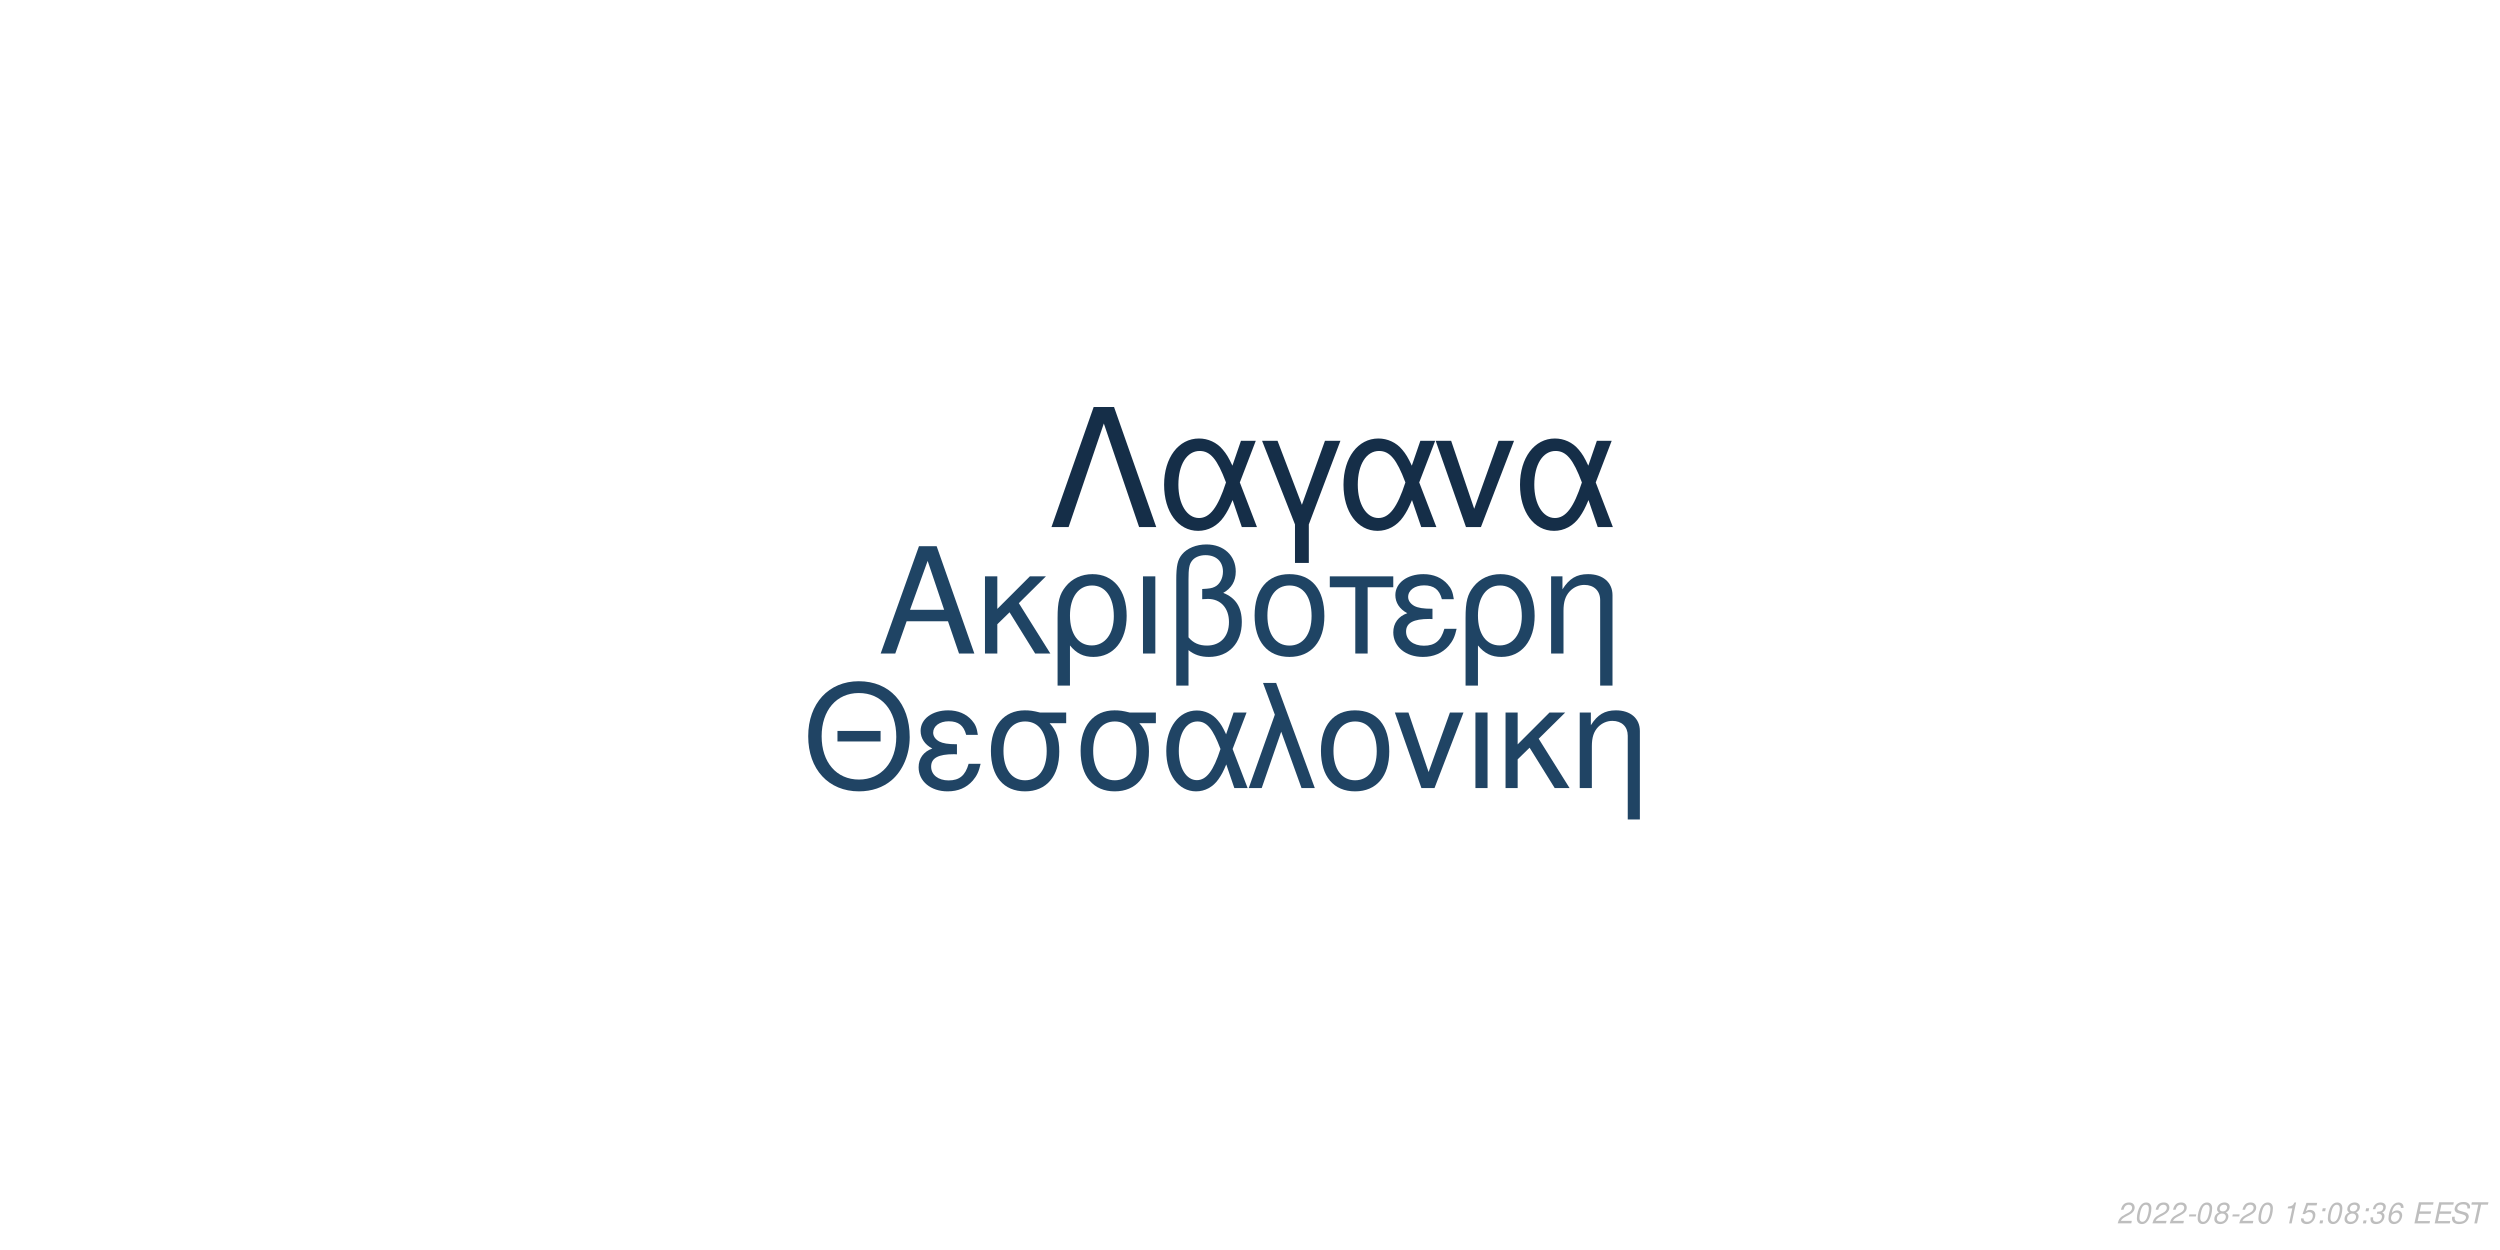
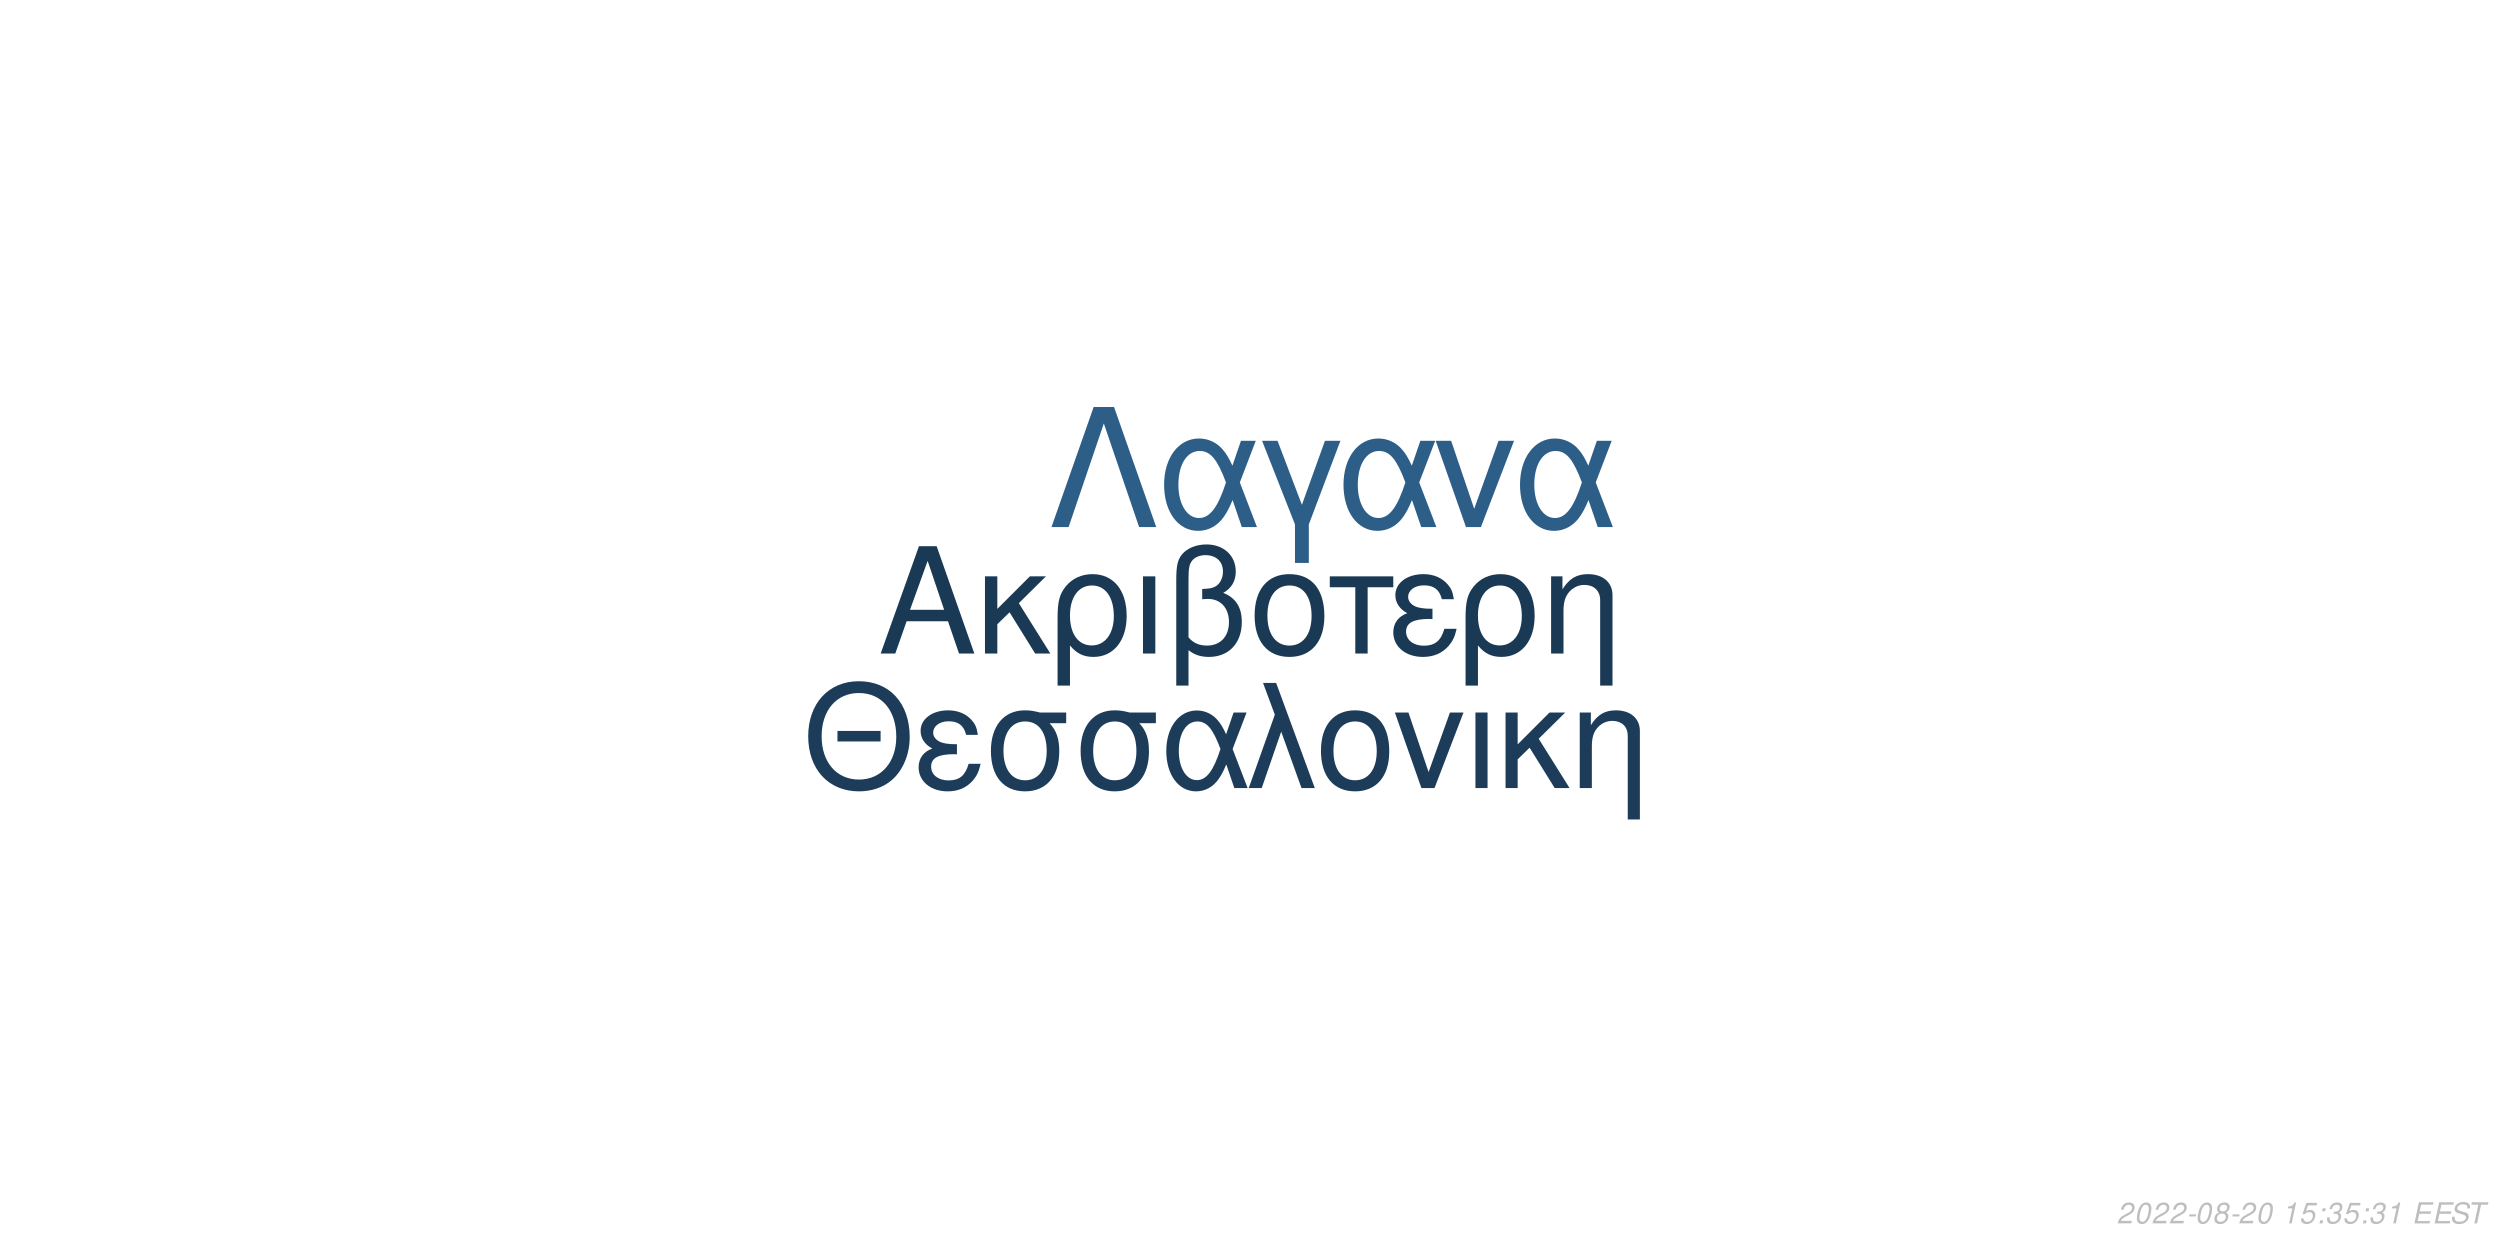
<svg xmlns="http://www.w3.org/2000/svg" xmlns:xlink="http://www.w3.org/1999/xlink" width="864pt" height="432pt" viewBox="0 0 864 432" version="1.1">
  <defs>
    <g>
      <symbol overflow="visible" id="glyph0-0">
        <path style="stroke:none;" d="" />
      </symbol>
      <symbol overflow="visible" id="glyph0-1">
        <path style="stroke:none;" d="M 24.125 -11.141 L 27.938 0 L 33.234 0 L 20.203 -37.094 L 14.094 -37.094 L 0.859 0 L 5.906 0 L 9.828 -11.141 Z M 22.797 -15.109 L 11 -15.109 L 17.094 -32.016 Z M 22.797 -15.109 " />
      </symbol>
      <symbol overflow="visible" id="glyph0-2">
        <path style="stroke:none;" d="M 7.172 -15.422 L 7.172 -26.672 L 2.906 -26.672 L 2.906 0 L 7.172 0 L 7.172 -10.125 L 11.406 -14.25 L 20.25 0 L 25.5 0 L 14.609 -17.406 L 23.969 -26.672 L 18.422 -26.672 Z M 7.172 -15.422 " />
      </symbol>
      <symbol overflow="visible" id="glyph0-3">
        <path style="stroke:none;" d="M 3 11.094 L 7.281 11.094 L 7.281 -2.797 C 9.516 -0.047 11.953 1.172 15.375 1.172 C 22.344 1.172 26.875 -4.422 26.875 -13.031 C 26.875 -21.891 22.297 -27.438 15.062 -27.438 C 11.297 -27.438 7.984 -25.906 5.797 -23.156 C 3.672 -20.516 3 -17.969 3 -12.359 Z M 14.906 -23.516 C 19.547 -23.516 22.438 -19.438 22.438 -12.922 C 22.438 -6.812 19.391 -2.797 14.812 -2.797 C 10.172 -2.797 7.281 -6.766 7.281 -13.125 C 7.281 -19.484 10.234 -23.516 14.906 -23.516 Z M 14.906 -23.516 " />
      </symbol>
      <symbol overflow="visible" id="glyph0-4">
        <path style="stroke:none;" d="M 3.516 0 L 7.781 0 L 7.781 -26.672 L 3.516 -26.672 Z M 3.516 0 " />
      </symbol>
      <symbol overflow="visible" id="glyph0-5">
        <path style="stroke:none;" d="M 4.016 11.094 L 8.25 11.094 L 8.25 -1.172 C 10.172 0.406 12.422 1.172 15.312 1.172 C 22.188 1.172 26.672 -3.609 26.672 -10.891 C 26.672 -15.984 24.578 -19.234 20.25 -20.969 C 23.109 -22.547 24.578 -25.031 24.578 -28.344 C 24.578 -33.844 20.406 -37.703 14.453 -37.703 C 10.938 -37.703 7.734 -36.391 6 -34.25 C 4.484 -32.422 4.016 -30.328 4.016 -25.391 Z M 8.25 -25.656 C 8.25 -29.359 8.5 -30.844 9.469 -32.062 C 10.375 -33.281 12.156 -34 14.094 -34 C 17.812 -34 20.156 -31.812 20.156 -28.297 C 20.156 -25.953 18.984 -23.812 17.297 -23.047 C 16.281 -22.547 15.469 -22.438 12.984 -22.297 L 12.984 -18.781 C 13.734 -18.828 14.344 -18.875 14.969 -18.875 C 19.344 -18.875 22.234 -15.719 22.234 -10.891 C 22.234 -5.906 19.281 -2.75 14.656 -2.75 C 11.953 -2.75 9.922 -3.609 8.25 -5.594 Z M 8.25 -25.656 " />
      </symbol>
      <symbol overflow="visible" id="glyph0-6">
        <path style="stroke:none;" d="M 14.094 -27.438 C 6.562 -27.438 2.094 -22.094 2.094 -13.125 C 2.094 -4.125 6.562 1.172 14.141 1.172 C 21.672 1.172 26.203 -4.172 26.203 -12.922 C 26.203 -22.188 21.828 -27.438 14.094 -27.438 Z M 14.141 -23.516 C 18.938 -23.516 21.781 -19.594 21.781 -12.984 C 21.781 -6.672 18.828 -2.75 14.141 -2.75 C 9.422 -2.75 6.516 -6.672 6.516 -13.125 C 6.516 -19.594 9.422 -23.516 14.141 -23.516 Z M 14.141 -23.516 " />
      </symbol>
      <symbol overflow="visible" id="glyph0-7">
        <path style="stroke:none;" d="M 7.891 0 L 12.156 0 L 12.156 -22.906 L 21.016 -22.906 L 21.016 -26.672 L -0.922 -26.672 L -0.922 -22.906 L 7.891 -22.906 Z M 7.891 0 " />
      </symbol>
      <symbol overflow="visible" id="glyph0-8">
        <path style="stroke:none;" d="M 14.562 -15.469 C 11.344 -15.469 9.562 -15.781 8.297 -16.438 C 6.922 -17.203 6.156 -18.328 6.156 -19.547 C 6.156 -21.891 8.453 -23.562 11.656 -23.562 C 15.062 -23.562 16.953 -22.094 17.812 -18.781 L 21.938 -18.781 C 21.578 -21.266 21.062 -22.5 19.797 -23.922 C 17.812 -26.203 14.906 -27.438 11.453 -27.438 C 5.797 -27.438 1.734 -24.375 1.734 -20.203 C 1.734 -17.609 3.156 -15.375 5.859 -13.938 C 2.797 -12.875 1.016 -10.484 1.016 -7.328 C 1.016 -2.391 5.297 1.172 11.25 1.172 C 14.969 1.172 17.906 -0.109 20.156 -2.641 C 21.578 -4.328 22.297 -5.797 22.906 -8.547 L 18.672 -8.547 C 17.5 -4.422 15.422 -2.703 11.609 -2.703 C 7.938 -2.703 5.438 -4.688 5.438 -7.578 C 5.438 -10.578 7.938 -11.953 13.484 -11.953 C 13.641 -11.953 14.094 -11.953 14.562 -11.906 Z M 14.562 -15.469 " />
      </symbol>
      <symbol overflow="visible" id="glyph0-9">
        <path style="stroke:none;" d="M 3.562 -26.672 L 3.562 0 L 7.844 0 L 7.844 -14.703 C 7.844 -17.906 8.5 -19.891 10.031 -21.531 C 11.406 -22.953 13.188 -23.719 15.062 -23.719 C 18.375 -23.719 20.516 -21.672 20.516 -18.469 L 20.516 11.094 L 24.781 11.094 L 24.781 -20.156 C 24.781 -24.578 21.469 -27.438 16.328 -27.438 C 12.359 -27.438 9.828 -25.906 7.484 -22.188 L 7.484 -26.672 Z M 3.562 -26.672 " />
      </symbol>
      <symbol overflow="visible" id="glyph1-0">
        <path style="stroke:none;" d="" />
      </symbol>
      <symbol overflow="visible" id="glyph1-1">
        <path style="stroke:none;" d="M 26.859 -19.734 L 11.953 -19.734 L 11.953 -16.094 L 26.859 -16.094 Z M 19.328 -36.922 C 8.922 -36.922 1.844 -29.25 1.844 -17.891 C 1.844 -6.484 8.875 1.141 19.391 1.141 C 23.812 1.141 27.703 -0.203 30.641 -2.688 C 34.578 -6.031 36.922 -11.656 36.922 -17.594 C 36.922 -29.297 30 -36.922 19.328 -36.922 Z M 19.328 -32.844 C 27.203 -32.844 32.281 -26.906 32.281 -17.688 C 32.281 -8.922 27.062 -2.938 19.391 -2.938 C 11.609 -2.938 6.484 -8.922 6.484 -17.891 C 6.484 -26.859 11.609 -32.844 19.328 -32.844 Z M 19.328 -32.844 " />
      </symbol>
      <symbol overflow="visible" id="glyph1-2">
        <path style="stroke:none;" d="M 14.25 -15.141 C 11.109 -15.141 9.375 -15.453 8.125 -16.094 C 6.781 -16.844 6.031 -17.938 6.031 -19.141 C 6.031 -21.422 8.266 -23.078 11.406 -23.078 C 14.75 -23.078 16.594 -21.625 17.438 -18.391 L 21.469 -18.391 C 21.125 -20.828 20.625 -22.031 19.391 -23.422 C 17.438 -25.656 14.594 -26.859 11.219 -26.859 C 5.688 -26.859 1.688 -23.875 1.688 -19.781 C 1.688 -17.234 3.094 -15.047 5.734 -13.656 C 2.734 -12.609 1 -10.266 1 -7.172 C 1 -2.344 5.188 1.141 11.016 1.141 C 14.656 1.141 17.547 -0.094 19.734 -2.594 C 21.125 -4.234 21.828 -5.688 22.422 -8.375 L 18.281 -8.375 C 17.141 -4.328 15.094 -2.641 11.359 -2.641 C 7.766 -2.641 5.328 -4.578 5.328 -7.422 C 5.328 -10.359 7.766 -11.703 13.203 -11.703 C 13.359 -11.703 13.797 -11.703 14.25 -11.656 Z M 14.25 -15.141 " />
      </symbol>
      <symbol overflow="visible" id="glyph1-3">
        <path style="stroke:none;" d="M 29 -26.109 L 19.938 -26.109 C 17.594 -26.703 16.438 -26.859 14.703 -26.859 C 7.469 -26.859 2.984 -21.469 2.984 -12.859 C 2.984 -4.031 7.375 1.141 14.797 1.141 C 22.172 1.141 26.609 -4.078 26.609 -12.656 C 26.609 -17.047 25.656 -19.828 23.266 -22.422 L 29 -22.422 Z M 14.797 -23.016 C 19.531 -23.016 22.266 -19.234 22.266 -12.75 C 22.266 -6.531 19.438 -2.688 14.797 -2.688 C 10.172 -2.688 7.328 -6.531 7.328 -12.859 C 7.328 -19.188 10.172 -23.016 14.797 -23.016 Z M 14.797 -23.016 " />
      </symbol>
      <symbol overflow="visible" id="glyph1-4">
        <path style="stroke:none;" d="M 29.344 -26.109 L 24.859 -26.109 L 22.266 -18.578 C 21.125 -21.031 20.484 -22.125 19.328 -23.469 C 17.547 -25.609 14.906 -26.812 12.156 -26.812 C 5.984 -26.812 1.594 -20.984 1.594 -12.812 C 1.594 -4.578 5.828 1.141 11.906 1.141 C 14.953 1.141 17.734 -0.344 19.625 -3.047 C 20.672 -4.531 21.281 -5.688 22.328 -8.172 L 25.109 0 L 29.703 0 L 24.516 -13.5 Z M 20.328 -13.5 C 17.891 -5.922 15.453 -2.734 12.156 -2.734 C 8.516 -2.734 5.922 -6.922 5.922 -12.812 C 5.922 -18.938 8.516 -23.016 12.359 -23.016 C 15.594 -23.016 17.688 -20.531 20.328 -13.5 Z M 20.328 -13.5 " />
      </symbol>
      <symbol overflow="visible" id="glyph1-5">
        <path style="stroke:none;" d="M 1.094 0 L 5.578 0 L 12.312 -19.484 L 19.328 0 L 23.922 0 L 10.562 -36.328 L 6.031 -36.328 L 10.109 -25.359 Z M 1.094 0 " />
      </symbol>
      <symbol overflow="visible" id="glyph1-6">
        <path style="stroke:none;" d="M 13.797 -26.859 C 6.422 -26.859 2.047 -21.625 2.047 -12.859 C 2.047 -4.031 6.422 1.141 13.859 1.141 C 21.234 1.141 25.656 -4.078 25.656 -12.656 C 25.656 -21.719 21.375 -26.859 13.797 -26.859 Z M 13.859 -23.016 C 18.531 -23.016 21.328 -19.188 21.328 -12.703 C 21.328 -6.531 18.438 -2.688 13.859 -2.688 C 9.219 -2.688 6.375 -6.531 6.375 -12.859 C 6.375 -19.188 9.219 -23.016 13.859 -23.016 Z M 13.859 -23.016 " />
      </symbol>
      <symbol overflow="visible" id="glyph1-7">
        <path style="stroke:none;" d="M 14.297 0 L 24.312 -26.109 L 19.625 -26.109 L 12.25 -5.531 L 5.281 -26.109 L 0.594 -26.109 L 9.766 0 Z M 14.297 0 " />
      </symbol>
      <symbol overflow="visible" id="glyph1-8">
        <path style="stroke:none;" d="M 3.438 0 L 7.625 0 L 7.625 -26.109 L 3.438 -26.109 Z M 3.438 0 " />
      </symbol>
      <symbol overflow="visible" id="glyph1-9">
        <path style="stroke:none;" d="M 7.031 -15.094 L 7.031 -26.109 L 2.844 -26.109 L 2.844 0 L 7.031 0 L 7.031 -9.922 L 11.156 -13.953 L 19.828 0 L 24.969 0 L 14.297 -17.047 L 23.469 -26.109 L 18.031 -26.109 Z M 7.031 -15.094 " />
      </symbol>
      <symbol overflow="visible" id="glyph1-10">
        <path style="stroke:none;" d="M 3.484 -26.109 L 3.484 0 L 7.672 0 L 7.672 -14.406 C 7.672 -17.547 8.328 -19.484 9.812 -21.078 C 11.156 -22.469 12.906 -23.219 14.75 -23.219 C 17.984 -23.219 20.078 -21.234 20.078 -18.094 L 20.078 10.859 L 24.266 10.859 L 24.266 -19.734 C 24.266 -24.062 21.031 -26.859 16 -26.859 C 12.109 -26.859 9.609 -25.359 7.328 -21.719 L 7.328 -26.109 Z M 3.484 -26.109 " />
      </symbol>
      <symbol overflow="visible" id="glyph2-0">
        <path style="stroke:none;" d="" />
      </symbol>
      <symbol overflow="visible" id="glyph2-1">
        <path style="stroke:none;" d="M 22.531 -41.484 L 15.484 -41.484 L 0.906 0 L 6.828 0 L 19 -35.797 L 31.188 0 L 37.109 0 Z M 22.531 -41.484 " />
      </symbol>
      <symbol overflow="visible" id="glyph2-2">
        <path style="stroke:none;" d="M 33.516 -29.812 L 28.391 -29.812 L 25.438 -21.219 C 24.125 -24.016 23.391 -25.266 22.078 -26.797 C 20.031 -29.25 17.016 -30.609 13.891 -30.609 C 6.828 -30.609 1.828 -23.953 1.828 -14.625 C 1.828 -5.234 6.656 1.312 13.594 1.312 C 17.078 1.312 20.266 -0.391 22.422 -3.469 C 23.609 -5.172 24.297 -6.484 25.5 -9.328 L 28.688 0 L 33.922 0 L 28 -15.422 Z M 23.219 -15.422 C 20.422 -6.766 17.641 -3.125 13.891 -3.125 C 9.734 -3.125 6.766 -7.906 6.766 -14.625 C 6.766 -21.625 9.734 -26.297 14.109 -26.297 C 17.812 -26.297 20.203 -23.453 23.219 -15.422 Z M 23.219 -15.422 " />
      </symbol>
      <symbol overflow="visible" id="glyph2-3">
        <path style="stroke:none;" d="M 12.062 12.406 L 16.844 12.406 L 16.844 -0.906 L 27.766 -29.812 L 22.422 -29.812 L 14.453 -7.688 L 6.031 -29.812 L 0.688 -29.812 L 12.062 -0.906 Z M 12.062 12.406 " />
      </symbol>
      <symbol overflow="visible" id="glyph2-4">
        <path style="stroke:none;" d="M 16.328 0 L 27.766 -29.812 L 22.422 -29.812 L 14 -6.312 L 6.031 -29.812 L 0.688 -29.812 L 11.156 0 Z M 16.328 0 " />
      </symbol>
      <symbol overflow="visible" id="glyph3-0">
        <path style="stroke:none;" d="" />
      </symbol>
      <symbol overflow="visible" id="glyph3-1">
        <path style="stroke:none;" d="M 5.234 -0.875 L 1.469 -0.875 C 1.641 -1.375 2.203 -1.891 3.109 -2.344 L 4.234 -2.938 C 5.562 -3.625 6.219 -4.469 6.219 -5.484 C 6.219 -5.938 6.062 -6.359 5.797 -6.656 C 5.469 -7.047 4.984 -7.234 4.312 -7.234 C 2.766 -7.234 1.891 -6.453 1.484 -4.734 L 2.375 -4.734 C 2.484 -5.188 2.609 -5.484 2.797 -5.75 C 3.094 -6.203 3.609 -6.453 4.188 -6.453 C 4.891 -6.453 5.344 -6.031 5.344 -5.375 C 5.344 -4.703 4.859 -4.094 4.016 -3.656 L 2.984 -3.125 C 1.234 -2.188 0.797 -1.656 0.344 -0.016 L 5.047 -0.016 Z M 5.234 -0.875 " />
      </symbol>
      <symbol overflow="visible" id="glyph3-2">
        <path style="stroke:none;" d="M 4.203 -7.234 C 3.375 -7.234 2.688 -6.812 2.125 -5.984 C 1.484 -5.047 0.984 -3.188 0.984 -1.734 C 0.984 -1.109 1.172 -0.562 1.484 -0.266 C 1.797 0.047 2.281 0.234 2.766 0.234 C 3.625 0.234 4.281 -0.156 4.859 -1.016 C 5.516 -1.953 6 -3.797 6 -5.266 C 6 -6.5 5.328 -7.234 4.203 -7.234 Z M 4.094 -6.453 C 4.734 -6.453 5.125 -5.984 5.125 -5.156 C 5.125 -4.203 4.781 -2.625 4.406 -1.812 C 3.984 -0.938 3.516 -0.547 2.875 -0.547 C 2.25 -0.547 1.875 -1.031 1.875 -1.828 C 1.875 -2.797 2.203 -4.344 2.594 -5.203 C 2.984 -6.047 3.453 -6.453 4.094 -6.453 Z M 4.094 -6.453 " />
      </symbol>
      <symbol overflow="visible" id="glyph3-3">
        <path style="stroke:none;" d="M 3.516 -3.125 L 1.125 -3.125 L 0.969 -2.406 L 3.359 -2.406 Z M 3.516 -3.125 " />
      </symbol>
      <symbol overflow="visible" id="glyph3-4">
        <path style="stroke:none;" d="M 4.766 -3.797 C 5.078 -3.969 5.234 -4.078 5.438 -4.234 C 5.812 -4.594 6.062 -5.172 6.062 -5.734 C 6.062 -6.625 5.344 -7.234 4.266 -7.234 C 2.812 -7.234 1.703 -6.219 1.703 -4.875 C 1.703 -4.406 1.875 -4.125 2.359 -3.812 C 1.297 -3.312 0.75 -2.516 0.75 -1.469 C 0.75 -0.438 1.547 0.234 2.812 0.234 C 3.656 0.234 4.359 -0.094 4.938 -0.734 C 5.359 -1.234 5.609 -1.859 5.609 -2.438 C 5.609 -3.047 5.312 -3.516 4.766 -3.797 Z M 4.109 -6.453 C 4.797 -6.453 5.188 -6.125 5.188 -5.578 C 5.188 -5.266 5.062 -4.922 4.859 -4.672 C 4.562 -4.312 4.188 -4.156 3.656 -4.156 C 2.984 -4.156 2.594 -4.453 2.594 -4.984 C 2.594 -5.859 3.203 -6.453 4.109 -6.453 Z M 3.453 -3.406 C 4.234 -3.406 4.734 -2.984 4.734 -2.312 C 4.734 -1.312 3.922 -0.547 2.875 -0.547 C 2.125 -0.547 1.625 -0.969 1.625 -1.625 C 1.625 -2.609 2.438 -3.406 3.453 -3.406 Z M 3.453 -3.406 " />
      </symbol>
      <symbol overflow="visible" id="glyph3-5">
        <path style="stroke:none;" d="" />
      </symbol>
      <symbol overflow="visible" id="glyph3-6">
        <path style="stroke:none;" d="M 3.703 -5.188 L 2.594 0 L 3.469 0 L 5.016 -7.234 L 4.438 -7.234 C 3.906 -6.156 3.688 -6.016 2.234 -5.812 L 2.109 -5.188 Z M 3.703 -5.188 " />
      </symbol>
      <symbol overflow="visible" id="glyph3-7">
        <path style="stroke:none;" d="M 6.297 -7.094 L 2.594 -7.094 L 1.234 -3.234 L 2.047 -3.234 C 2.656 -3.766 2.938 -3.906 3.531 -3.906 C 4.328 -3.906 4.797 -3.453 4.797 -2.688 C 4.797 -1.438 3.969 -0.547 2.828 -0.547 C 2.031 -0.547 1.609 -0.938 1.578 -1.734 L 0.703 -1.734 L 0.703 -1.516 C 0.703 -0.938 0.844 -0.547 1.188 -0.266 C 1.562 0.062 2.078 0.234 2.703 0.234 C 3.656 0.234 4.391 -0.156 4.984 -0.922 C 5.422 -1.5 5.672 -2.234 5.672 -2.953 C 5.672 -4 4.938 -4.672 3.812 -4.672 C 3.328 -4.672 2.906 -4.547 2.406 -4.234 L 3.109 -6.219 L 6.109 -6.219 Z M 6.297 -7.094 " />
      </symbol>
      <symbol overflow="visible" id="glyph3-8">
        <path style="stroke:none;" d="M 2.359 -1.031 L 1.312 -1.031 L 1.094 0 L 2.141 0 Z M 3.266 -5.234 L 2.219 -5.234 L 2 -4.203 L 3.047 -4.203 Z M 3.266 -5.234 " />
      </symbol>
      <symbol overflow="visible" id="glyph3-9">
        <path style="stroke:none;" d="M 2.922 -3.312 C 3.125 -3.344 3.234 -3.344 3.375 -3.344 C 4.203 -3.344 4.688 -3 4.688 -2.406 C 4.688 -1.312 3.906 -0.547 2.781 -0.547 C 2.047 -0.547 1.594 -0.938 1.594 -1.562 C 1.594 -1.719 1.609 -1.844 1.656 -2.094 L 0.766 -2.094 C 0.734 -1.797 0.719 -1.641 0.719 -1.469 C 0.719 -0.375 1.406 0.234 2.641 0.234 C 3.547 0.234 4.297 -0.078 4.812 -0.656 C 5.266 -1.156 5.562 -1.875 5.562 -2.547 C 5.562 -3.125 5.344 -3.453 4.797 -3.734 C 5.641 -4.234 6.016 -4.844 6.016 -5.734 C 6.016 -6.656 5.312 -7.234 4.203 -7.234 C 3.375 -7.234 2.672 -6.938 2.188 -6.375 C 1.891 -6.031 1.703 -5.641 1.516 -4.906 L 2.391 -4.906 C 2.5 -5.359 2.594 -5.594 2.734 -5.812 C 3.047 -6.234 3.516 -6.453 4.078 -6.453 C 4.734 -6.453 5.141 -6.125 5.141 -5.578 C 5.141 -5.188 5.016 -4.797 4.797 -4.547 C 4.516 -4.234 4 -4.062 3.266 -4.062 L 3.078 -4.062 Z M 2.922 -3.312 " />
      </symbol>
      <symbol overflow="visible" id="glyph3-10">
-         <path style="stroke:none;" d="M 6.125 -5.344 L 6.141 -5.625 C 6.141 -6.609 5.453 -7.234 4.391 -7.234 C 3.438 -7.234 2.641 -6.719 2.016 -5.703 C 1.422 -4.781 0.938 -2.953 0.938 -1.688 C 0.938 -0.516 1.688 0.234 2.859 0.234 C 3.703 0.234 4.438 -0.156 5 -0.875 C 5.406 -1.422 5.672 -2.156 5.672 -2.766 C 5.672 -3.812 4.969 -4.5 3.906 -4.5 C 3.234 -4.5 2.672 -4.234 2.094 -3.625 C 2.406 -5.375 3.234 -6.453 4.25 -6.453 C 4.703 -6.453 5.062 -6.234 5.172 -5.844 C 5.203 -5.719 5.234 -5.578 5.25 -5.344 Z M 3.656 -3.734 C 4.344 -3.734 4.797 -3.281 4.797 -2.625 C 4.797 -1.469 3.984 -0.547 2.984 -0.547 C 2.297 -0.547 1.812 -1.047 1.812 -1.766 C 1.812 -2.859 2.625 -3.734 3.656 -3.734 Z M 3.656 -3.734 " />
+         <path style="stroke:none;" d="M 2.547 -3.312 L 6.5 -3.312 L 6.688 -4.141 L 2.719 -4.141 L 3.219 -6.469 L 7.344 -6.469 L 7.516 -7.297 L 2.453 -7.297 L 0.906 0 L 6.125 0 L 6.297 -0.812 L 2.016 -0.812 Z M 2.547 -3.312 " />
      </symbol>
      <symbol overflow="visible" id="glyph3-11">
-         <path style="stroke:none;" d="M 2.547 -3.312 L 6.5 -3.312 L 6.688 -4.141 L 2.719 -4.141 L 3.219 -6.469 L 7.344 -6.469 L 7.516 -7.297 L 2.453 -7.297 L 0.906 0 L 6.125 0 L 6.297 -0.812 L 2.016 -0.812 Z M 2.547 -3.312 " />
+         <path style="stroke:none;" d="M 7.062 -5.156 C 7.125 -5.438 7.141 -5.562 7.141 -5.703 C 7.141 -6.156 6.938 -6.594 6.594 -6.891 C 6.188 -7.25 5.656 -7.406 4.875 -7.406 C 3.844 -7.406 3.047 -7.125 2.5 -6.562 C 2.094 -6.141 1.781 -5.438 1.781 -4.922 C 1.781 -4.297 2.219 -3.766 2.891 -3.562 L 4.594 -3.094 C 5.406 -2.859 5.734 -2.578 5.734 -2.094 C 5.734 -1.781 5.547 -1.406 5.266 -1.141 C 4.844 -0.766 4.266 -0.578 3.453 -0.578 C 2.328 -0.578 1.812 -0.984 1.812 -1.906 C 1.812 -2.047 1.812 -2.125 1.844 -2.312 L 0.984 -2.312 C 0.906 -2.062 0.891 -1.906 0.891 -1.688 C 0.891 -0.484 1.797 0.234 3.297 0.234 C 4.359 0.234 5.234 -0.062 5.812 -0.609 C 6.344 -1.078 6.688 -1.797 6.688 -2.375 C 6.688 -2.641 6.609 -2.906 6.453 -3.156 C 6.234 -3.5 5.938 -3.703 5.469 -3.828 L 3.75 -4.312 C 2.984 -4.547 2.734 -4.734 2.734 -5.188 C 2.734 -5.547 2.875 -5.844 3.188 -6.109 C 3.547 -6.438 4.031 -6.594 4.703 -6.594 C 5.266 -6.594 5.688 -6.484 5.906 -6.297 C 6.094 -6.125 6.219 -5.797 6.219 -5.516 C 6.219 -5.422 6.203 -5.344 6.188 -5.156 Z M 7.062 -5.156 " />
      </symbol>
      <symbol overflow="visible" id="glyph3-12">
-         <path style="stroke:none;" d="M 7.062 -5.156 C 7.125 -5.438 7.141 -5.562 7.141 -5.703 C 7.141 -6.156 6.938 -6.594 6.594 -6.891 C 6.188 -7.25 5.656 -7.406 4.875 -7.406 C 3.844 -7.406 3.047 -7.125 2.5 -6.562 C 2.094 -6.141 1.781 -5.438 1.781 -4.922 C 1.781 -4.297 2.219 -3.766 2.891 -3.562 L 4.594 -3.094 C 5.406 -2.859 5.734 -2.578 5.734 -2.094 C 5.734 -1.781 5.547 -1.406 5.266 -1.141 C 4.844 -0.766 4.266 -0.578 3.453 -0.578 C 2.328 -0.578 1.812 -0.984 1.812 -1.906 C 1.812 -2.047 1.812 -2.125 1.844 -2.312 L 0.984 -2.312 C 0.906 -2.062 0.891 -1.906 0.891 -1.688 C 0.891 -0.484 1.797 0.234 3.297 0.234 C 4.359 0.234 5.234 -0.062 5.812 -0.609 C 6.344 -1.078 6.688 -1.797 6.688 -2.375 C 6.688 -2.641 6.609 -2.906 6.453 -3.156 C 6.234 -3.5 5.938 -3.703 5.469 -3.828 L 3.75 -4.312 C 2.984 -4.547 2.734 -4.734 2.734 -5.188 C 2.734 -5.547 2.875 -5.844 3.188 -6.109 C 3.547 -6.438 4.031 -6.594 4.703 -6.594 C 5.266 -6.594 5.688 -6.484 5.906 -6.297 C 6.094 -6.125 6.219 -5.797 6.219 -5.516 C 6.219 -5.422 6.203 -5.344 6.188 -5.156 Z M 7.062 -5.156 " />
-       </symbol>
-       <symbol overflow="visible" id="glyph3-13">
        <path style="stroke:none;" d="M 4.938 -6.469 L 7.312 -6.469 L 7.484 -7.297 L 1.75 -7.297 L 1.578 -6.469 L 3.984 -6.469 L 2.609 0 L 3.547 0 Z M 4.938 -6.469 " />
      </symbol>
    </g>
  </defs>
  <g id="surface1">
    <rect x="0" y="0" width="864" height="432" style="fill:rgb(100%,100%,100%);fill-opacity:1;stroke:none;" />
-     <g style="fill:rgb(12.157%,26.667%,39.216%);fill-opacity:1;">
+     <g style="fill:rgb(10.196%,22.353%,33.333%);fill-opacity:1;">
      <use xlink:href="#glyph0-1" x="303.5" y="225.861" />
      <use xlink:href="#glyph0-2" x="337.5" y="225.861" />
      <use xlink:href="#glyph0-3" x="362.5" y="225.861" />
      <use xlink:href="#glyph0-4" x="391.5" y="225.861" />
      <use xlink:href="#glyph0-5" x="402.5" y="225.861" />
      <use xlink:href="#glyph0-6" x="431.5" y="225.861" />
      <use xlink:href="#glyph0-7" x="460.5" y="225.861" />
      <use xlink:href="#glyph0-8" x="480.5" y="225.861" />
      <use xlink:href="#glyph0-3" x="503.5" y="225.861" />
      <use xlink:href="#glyph0-9" x="532.5" y="225.861" />
    </g>
-     <g style="fill:rgb(12.549%,26.667%,39.216%);fill-opacity:1;">
+     <g style="fill:rgb(10.98%,23.529%,35.294%);fill-opacity:1;">
      <use xlink:href="#glyph1-1" x="277.473" y="272.354" />
      <use xlink:href="#glyph1-2" x="316.473" y="272.354" />
      <use xlink:href="#glyph1-3" x="339.473" y="272.354" />
      <use xlink:href="#glyph1-3" x="370.473" y="272.354" />
      <use xlink:href="#glyph1-4" x="401.473" y="272.354" />
      <use xlink:href="#glyph1-5" x="430.473" y="272.354" />
      <use xlink:href="#glyph1-6" x="454.473" y="272.354" />
      <use xlink:href="#glyph1-7" x="481.473" y="272.354" />
      <use xlink:href="#glyph1-8" x="506.473" y="272.354" />
      <use xlink:href="#glyph1-9" x="517.473" y="272.354" />
      <use xlink:href="#glyph1-10" x="542.473" y="272.354" />
    </g>
-     <g style="fill:rgb(8.235%,18.039%,28.235%);fill-opacity:1;">
+     <g style="fill:rgb(17.647%,36.863%,53.333%);fill-opacity:1;">
      <use xlink:href="#glyph2-1" x="362.484" y="182.152" />
      <use xlink:href="#glyph2-2" x="400.484" y="182.152" />
      <use xlink:href="#glyph2-3" x="435.484" y="182.152" />
      <use xlink:href="#glyph2-2" x="462.484" y="182.152" />
      <use xlink:href="#glyph2-4" x="495.484" y="182.152" />
      <use xlink:href="#glyph2-2" x="523.484" y="182.152" />
    </g>
    <g style="fill:rgb(74.51%,74.51%,74.51%);fill-opacity:1;">
      <use xlink:href="#glyph3-1" x="731.52" y="422.81" />
      <use xlink:href="#glyph3-2" x="737.52" y="422.81" />
      <use xlink:href="#glyph3-1" x="743.52" y="422.81" />
      <use xlink:href="#glyph3-1" x="749.52" y="422.81" />
      <use xlink:href="#glyph3-3" x="755.52" y="422.81" />
      <use xlink:href="#glyph3-2" x="758.52" y="422.81" />
      <use xlink:href="#glyph3-4" x="764.52" y="422.81" />
      <use xlink:href="#glyph3-3" x="770.52" y="422.81" />
      <use xlink:href="#glyph3-1" x="773.52" y="422.81" />
      <use xlink:href="#glyph3-2" x="779.52" y="422.81" />
      <use xlink:href="#glyph3-5" x="785.52" y="422.81" />
      <use xlink:href="#glyph3-6" x="788.52" y="422.81" />
      <use xlink:href="#glyph3-7" x="794.52" y="422.81" />
      <use xlink:href="#glyph3-8" x="800.52" y="422.81" />
-       <use xlink:href="#glyph3-2" x="803.52" y="422.81" />
-       <use xlink:href="#glyph3-4" x="809.52" y="422.81" />
+       <use xlink:href="#glyph3-9" x="803.52" y="422.81" />
+       <use xlink:href="#glyph3-7" x="809.52" y="422.81" />
      <use xlink:href="#glyph3-8" x="815.52" y="422.81" />
      <use xlink:href="#glyph3-9" x="818.52" y="422.81" />
-       <use xlink:href="#glyph3-10" x="824.52" y="422.81" />
+       <use xlink:href="#glyph3-6" x="824.52" y="422.81" />
      <use xlink:href="#glyph3-5" x="830.52" y="422.81" />
-       <use xlink:href="#glyph3-11" x="833.52" y="422.81" />
-       <use xlink:href="#glyph3-11" x="840.52" y="422.81" />
-       <use xlink:href="#glyph3-12" x="846.52" y="422.81" />
-       <use xlink:href="#glyph3-13" x="852.52" y="422.81" />
+       <use xlink:href="#glyph3-10" x="833.52" y="422.81" />
+       <use xlink:href="#glyph3-10" x="840.52" y="422.81" />
+       <use xlink:href="#glyph3-11" x="846.52" y="422.81" />
+       <use xlink:href="#glyph3-12" x="852.52" y="422.81" />
    </g>
  </g>
</svg>
